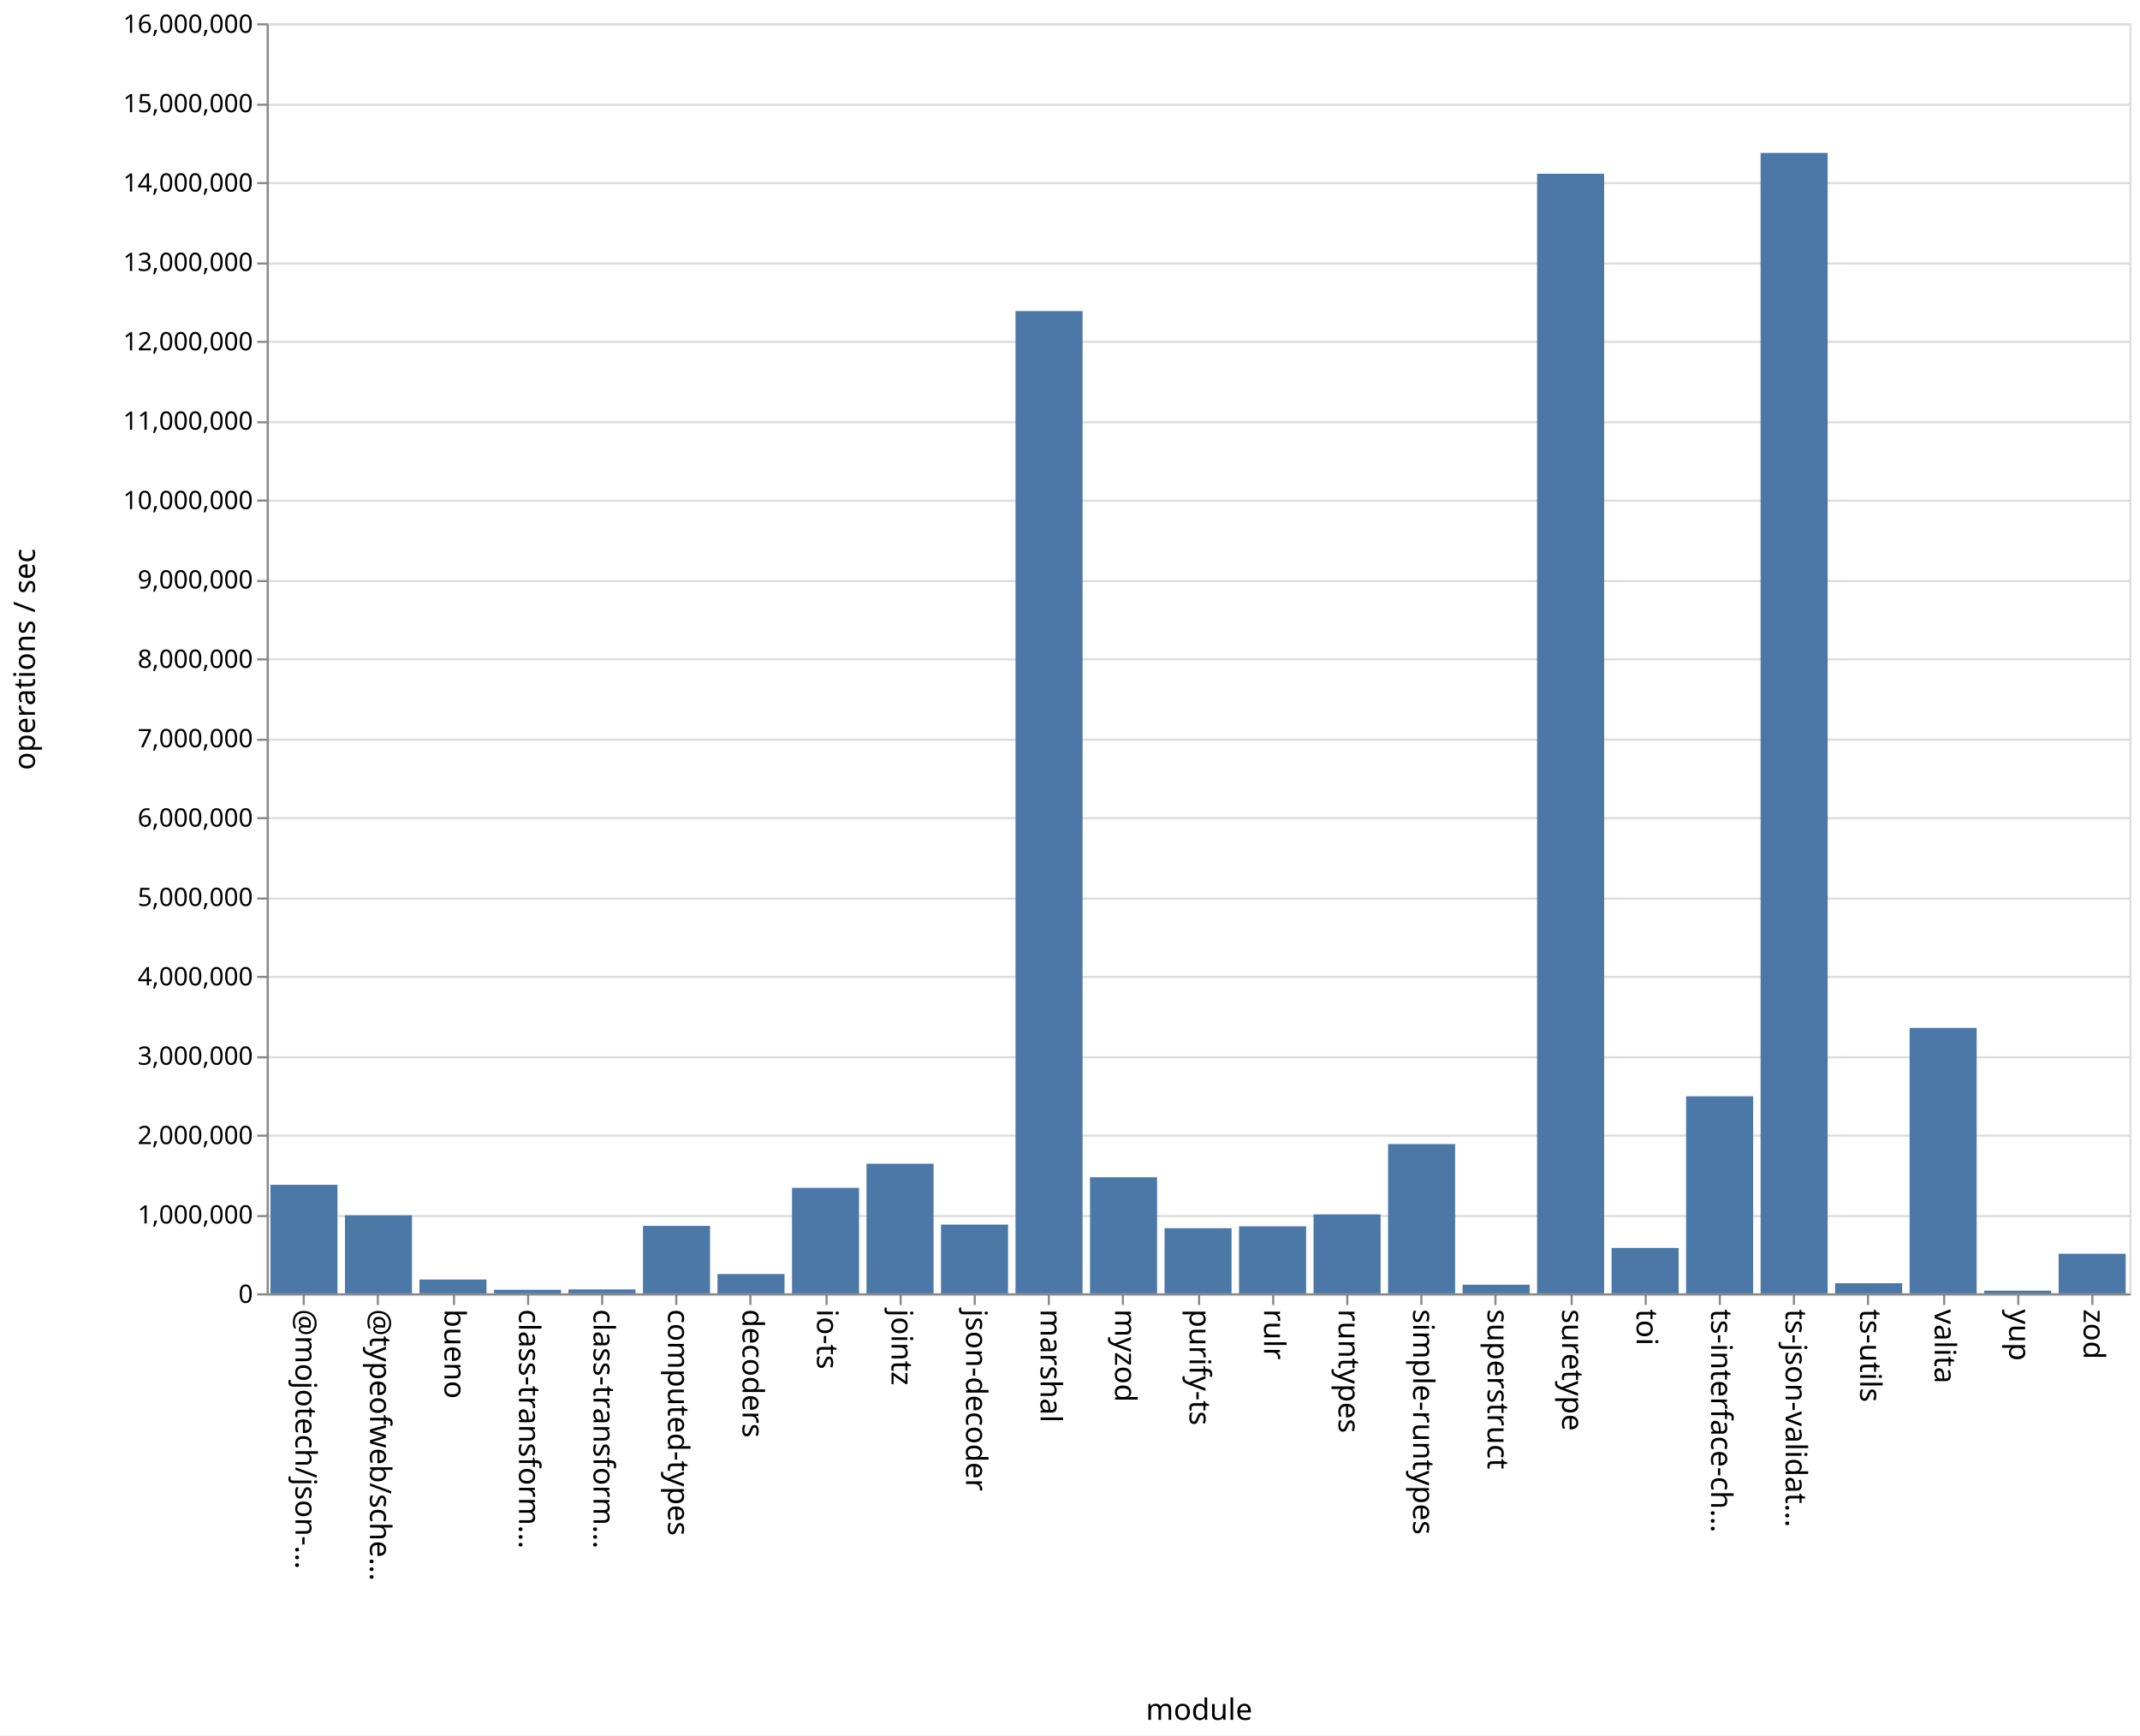
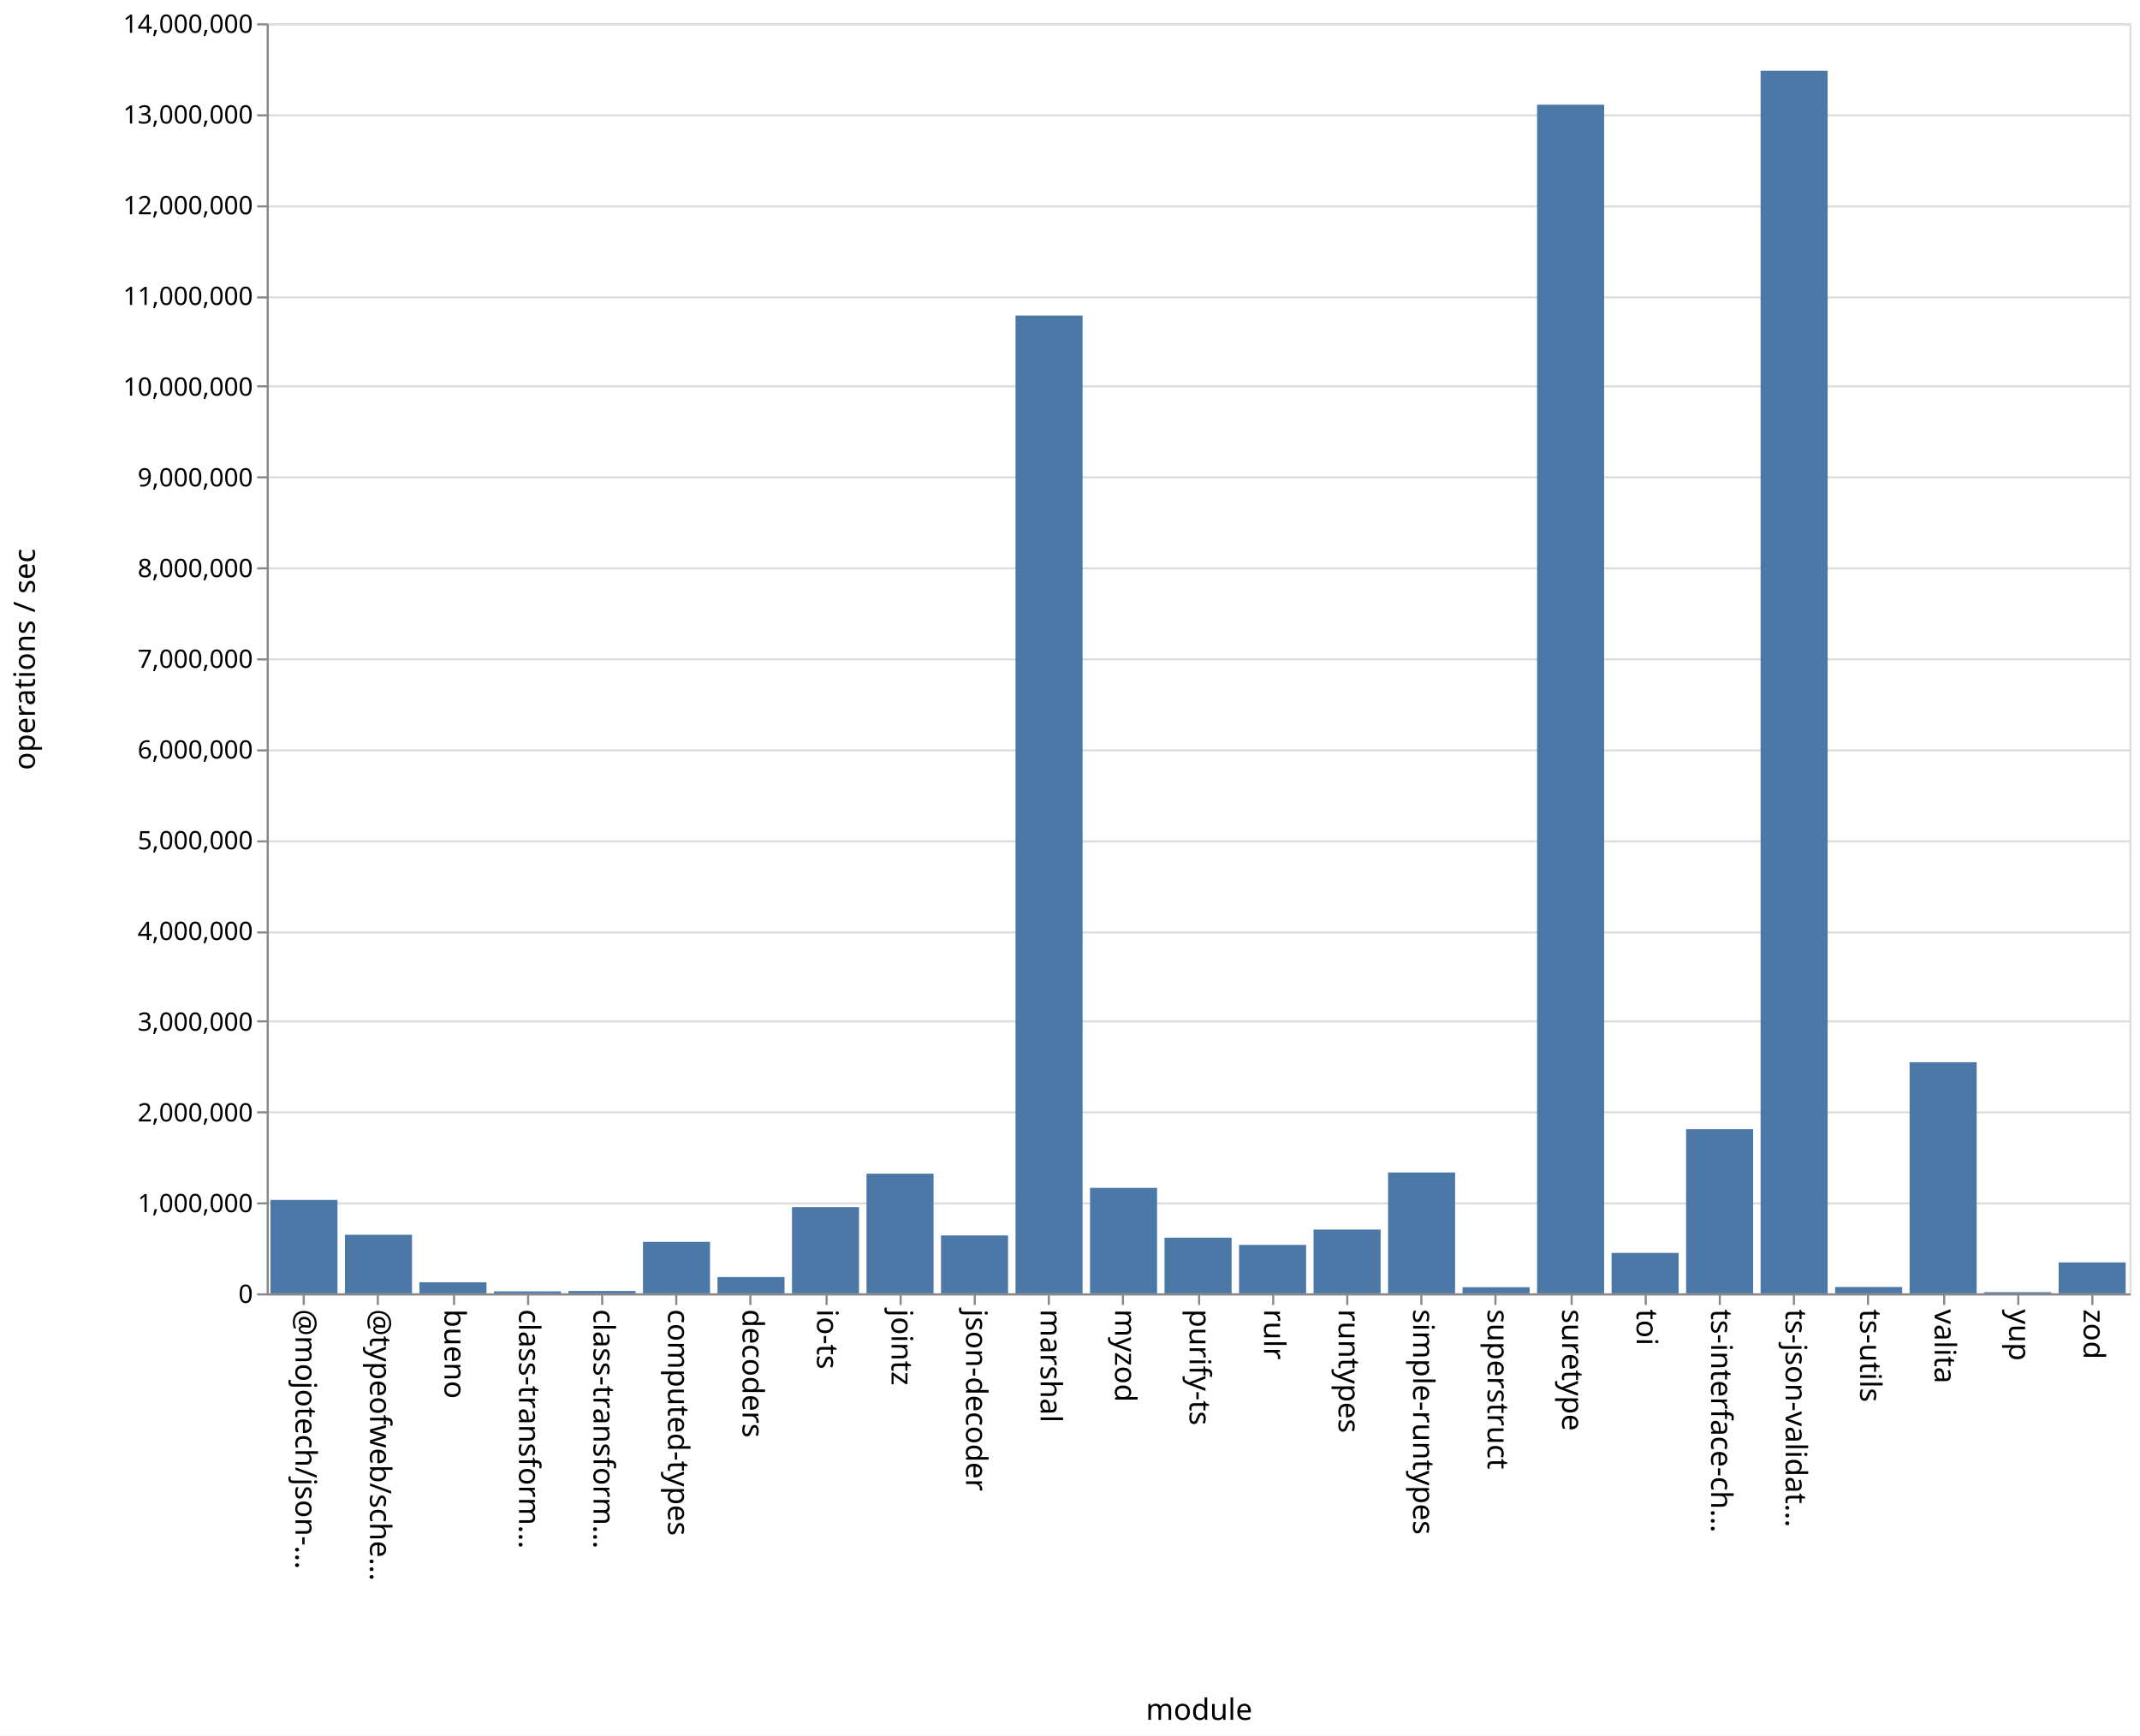
<svg xmlns="http://www.w3.org/2000/svg" class="marks" width="1011" height="820">
  <path fill="#fff" d="M0 0h1011v820H0z" />
  <g class="mark-group role-frame root" aria-roledescription="group mark container" fill="none" stroke-miterlimit="10">
    <path class="background" aria-hidden="true" d="M126.5 11.5h880v600h-880Z" stroke="#ddd" />
-     <g class="mark-group role-axis" aria-roledescription="axis" aria-label="Y-axis for a linear scale with values from 0 to 16,000,000">
+     <g class="mark-group role-axis" aria-roledescription="axis" aria-label="Y-axis for a linear scale with values from 0 to 14,000,000">
      <path class="background" aria-hidden="true" d="M126.5 11.5Z" pointer-events="none" />
      <g class="mark-rule role-axis-grid" pointer-events="none" stroke="#ddd">
-         <path d="M126.5 611.5h880M126.5 574.5h880M126.5 536.5h880M126.5 499.5h880M126.5 461.5h880M126.5 424.5h880M126.5 386.5h880M126.5 349.5h880M126.5 311.5h880M126.5 274.5h880M126.5 236.5h880M126.5 199.5h880M126.5 161.5h880M126.5 124.5h880M126.5 86.5h880M126.5 49.5h880M126.5 11.5h880" />
+         <path d="M126.5 611.5h880M126.5 568.5h880M126.5 525.5h880M126.5 482.5h880M126.5 440.5h880M126.5 397.5h880M126.5 354.5h880M126.5 311.5h880M126.5 268.5h880M126.5 225.5h880M126.5 182.5h880M126.5 140.5h880M126.5 97.5h880M126.5 54.5h880M126.5 11.5h880" />
      </g>
    </g>
    <g class="mark-group role-axis" aria-roledescription="axis" aria-label="X-axis titled 'module' for a discrete scale with 25 values: @mojotech/json-type-validation, @typeofweb/schema, bueno, class-transformer-validator-async, class-transformer-validator-sync, ending with zod">
      <path class="background" aria-hidden="true" d="M126.5 611.5Z" pointer-events="none" />
      <g class="mark-rule role-axis-tick" pointer-events="none" stroke="#888">
        <path d="M143.5 611.5v5M178.5 611.5v5M214.5 611.5v5M249.5 611.5v5M284.5 611.5v5M319.5 611.5v5M354.5 611.5v5M390.5 611.5v5M425.5 611.5v5M460.5 611.5v5M495.5 611.5v5M530.5 611.5v5M566.5 611.5v5M601.5 611.5v5M636.5 611.5v5M671.5 611.5v5M706.5 611.5v5M742.5 611.5v5M777.5 611.5v5M812.5 611.5v5M847.5 611.5v5M882.5 611.5v5M918.5 611.5v5M953.5 611.5v5M988.5 611.5v5" />
      </g>
      <g class="mark-text role-axis-label" pointer-events="none" font-family="sans-serif" font-size="14" fill="#000">
        <text transform="rotate(90 -239.45 379.05)">@mojotech/json-…</text>
        <text transform="rotate(90 -221.85 396.65)">@typeofweb/sche…</text>
        <text transform="rotate(90 -204.25 414.25)">bueno</text>
        <text transform="rotate(90 -186.65 431.85)">class-transform…</text>
        <text transform="rotate(90 -169.05 449.45)">class-transform…</text>
        <text transform="rotate(90 -151.45 467.05)">computed-types</text>
        <text transform="rotate(90 -133.85 484.65)">decoders</text>
        <text transform="rotate(90 -116.25 502.25)">io-ts</text>
        <text transform="rotate(90 -98.65 519.85)">jointz</text>
        <text transform="rotate(90 -81.05 537.45)">json-decoder</text>
        <text transform="rotate(90 -63.45 555.05)">marshal</text>
        <text transform="rotate(90 -45.85 572.65)">myzod</text>
        <text transform="rotate(90 -28.25 590.25)">purify-ts</text>
        <text transform="rotate(90 -10.65 607.85)">rulr</text>
        <text transform="rotate(90 6.95 625.45)">runtypes</text>
        <text transform="rotate(90 24.55 643.05)">simple-runtypes</text>
        <text transform="rotate(90 42.15 660.65)">superstruct</text>
        <text transform="rotate(90 59.75 678.25)">suretype</text>
        <text transform="rotate(90 77.35 695.85)">toi</text>
        <text transform="rotate(90 94.95 713.45)">ts-interface-ch…</text>
        <text transform="rotate(90 112.55 731.05)">ts-json-validat…</text>
        <text transform="rotate(90 130.15 748.65)">ts-utils</text>
        <text transform="rotate(90 147.75 766.25)">valita</text>
        <text transform="rotate(90 165.35 783.85)">yup</text>
        <text transform="rotate(90 182.95 801.45)">zod</text>
      </g>
      <path stroke="#888" d="M126.5 611.5h880" class="mark-rule role-axis-domain" pointer-events="none" />
      <text text-anchor="middle" transform="translate(566.5 812.5)" font-family="sans-serif" font-size="14" fill="#000" class="mark-text role-axis-title" pointer-events="none">module</text>
    </g>
-     <g class="mark-group role-axis" aria-roledescription="axis" aria-label="Y-axis titled 'operations / sec' for a linear scale with values from 0 to 16,000,000">
+     <g class="mark-group role-axis" aria-roledescription="axis" aria-label="Y-axis titled 'operations / sec' for a linear scale with values from 0 to 14,000,000">
      <path class="background" aria-hidden="true" d="M126.5 11.5Z" pointer-events="none" />
      <g class="mark-rule role-axis-tick" pointer-events="none" stroke="#888">
-         <path d="M126.5 611.5h-5M126.5 574.5h-5M126.5 536.5h-5M126.5 499.5h-5M126.5 461.5h-5M126.5 424.5h-5M126.5 386.5h-5M126.5 349.5h-5M126.5 311.5h-5M126.5 274.5h-5M126.5 236.5h-5M126.5 199.5h-5M126.5 161.5h-5M126.5 124.5h-5M126.5 86.5h-5M126.5 49.5h-5M126.5 11.5h-5" />
+         <path d="M126.5 611.5h-5M126.5 568.5h-5M126.5 525.5h-5M126.5 482.5h-5M126.5 440.5h-5M126.5 397.5h-5M126.5 354.5h-5M126.5 311.5h-5M126.5 268.5h-5M126.5 225.5h-5M126.5 182.5h-5M126.5 140.5h-5M126.5 97.5h-5M126.5 54.5h-5M126.5 11.5h-5" />
      </g>
      <g class="mark-text role-axis-label" pointer-events="none" text-anchor="end" font-family="sans-serif" font-size="12" fill="#000">
        <text transform="translate(119.5 615.5)">0</text>
-         <text transform="translate(119.5 578)">1,000,000</text>
-         <text transform="translate(119.5 540.5)">2,000,000</text>
-         <text transform="translate(119.5 503)">3,000,000</text>
-         <text transform="translate(119.5 465.5)">4,000,000</text>
-         <text transform="translate(119.5 428)">5,000,000</text>
-         <text transform="translate(119.5 390.5)">6,000,000</text>
-         <text transform="translate(119.5 353)">7,000,000</text>
-         <text transform="translate(119.5 315.5)">8,000,000</text>
-         <text transform="translate(119.5 278)">9,000,000</text>
-         <text transform="translate(119.5 240.5)">10,000,000</text>
-         <text transform="translate(119.5 203)">11,000,000</text>
-         <text transform="translate(119.5 165.5)">12,000,000</text>
-         <text transform="translate(119.5 128)">13,000,000</text>
-         <text transform="translate(119.5 90.5)">14,000,000</text>
-         <text transform="translate(119.5 53)">15,000,000</text>
-         <text transform="translate(119.5 15.5)">16,000,000</text>
+         <text transform="translate(119.5 572.643)">1,000,000</text>
+         <text transform="translate(119.5 529.786)">2,000,000</text>
+         <text transform="translate(119.5 486.929)">3,000,000</text>
+         <text transform="translate(119.5 444.071)">4,000,000</text>
+         <text transform="translate(119.5 401.214)">5,000,000</text>
+         <text transform="translate(119.5 358.357)">6,000,000</text>
+         <text transform="translate(119.5 315.5)">7,000,000</text>
+         <text transform="translate(119.5 272.643)">8,000,000</text>
+         <text transform="translate(119.5 229.786)">9,000,000</text>
+         <text transform="translate(119.5 186.929)">10,000,000</text>
+         <text transform="translate(119.5 144.071)">11,000,000</text>
+         <text transform="translate(119.5 101.214)">12,000,000</text>
+         <text transform="translate(119.5 58.357)">13,000,000</text>
+         <text transform="translate(119.5 15.5)">14,000,000</text>
      </g>
      <path stroke="#888" d="M126.5 611.5v-600" class="mark-rule role-axis-domain" pointer-events="none" />
      <text text-anchor="middle" transform="rotate(-90 164 147.5)" font-family="sans-serif" font-size="14" fill="#000" class="mark-text role-axis-title" pointer-events="none">operations / sec</text>
    </g>
    <g class="mark-rect role-mark marks" aria-roledescription="rect mark container" fill="#4c78a8">
-       <path d="M198.16 604.476h31.68V611h-31.68ZM233.36 609.31h31.68V611h-31.68ZM268.56 609.13h31.68V611h-31.68ZM303.76 579.126h31.68V611h-31.68ZM338.96 601.876h31.68V611h-31.68ZM374.16 561.158h31.68V611h-31.68ZM409.36 549.77h31.68V611h-31.68ZM444.56 578.53h31.68V611h-31.68ZM479.76 146.948h31.68V611h-31.68ZM127.76 559.723h31.68V611h-31.68ZM514.96 556.166h31.68V611h-31.68ZM550.16 580.225h31.68V611h-31.68ZM585.36 579.326h31.68V611h-31.68ZM620.56 573.704h31.68V611h-31.68ZM655.76 540.473h31.68V611h-31.68ZM690.96 606.912h31.68V611h-31.68ZM726.16 82.086h31.68V611h-31.68ZM761.36 589.542h31.68V611h-31.68ZM796.56 517.9h31.68V611h-31.68ZM831.76 72.237h31.68V611h-31.68ZM866.96 606.22h31.68V611h-31.68ZM162.96 574.118h31.68V611h-31.68ZM902.16 485.608h31.68V611h-31.68ZM937.36 609.744h31.68V611h-31.68ZM972.56 592.29h31.68V611h-31.68Z" />
+       <path d="M198.16 605.772h31.68V611h-31.68ZM233.36 610.074h31.68V611h-31.68ZM268.56 609.887h31.68V611h-31.68ZM303.76 586.675h31.68V611h-31.68ZM338.96 603.299h31.68V611h-31.68ZM374.16 570.28h31.68V611h-31.68ZM409.36 554.457h31.68V611h-31.68ZM444.56 583.64h31.68V611h-31.68ZM479.76 149.06h31.68V611h-31.68ZM127.76 566.869h31.68V611h-31.68ZM514.96 561.17h31.68V611h-31.68ZM550.16 584.689h31.68V611h-31.68ZM585.36 588.12h31.68V611h-31.68ZM620.56 580.878h31.68V611h-31.68ZM655.76 553.908h31.68V611h-31.68ZM690.96 608.101h31.68V611h-31.68ZM726.16 49.462h31.68V611h-31.68ZM761.36 591.894h31.68V611h-31.68ZM796.56 533.456h31.68V611h-31.68ZM831.76 33.44h31.68V611h-31.68ZM866.96 608.008h31.68V611h-31.68ZM162.96 583.335h31.68V611h-31.68ZM902.16 501.815h31.68V611h-31.68ZM937.36 610.446h31.68V611h-31.68ZM972.56 596.388h31.68V611h-31.68Z" />
    </g>
  </g>
</svg>
